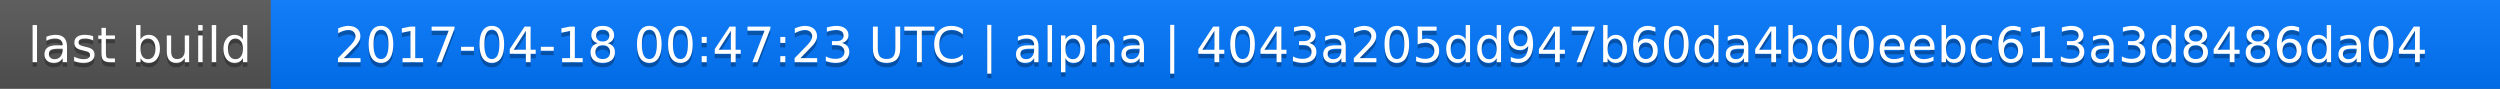
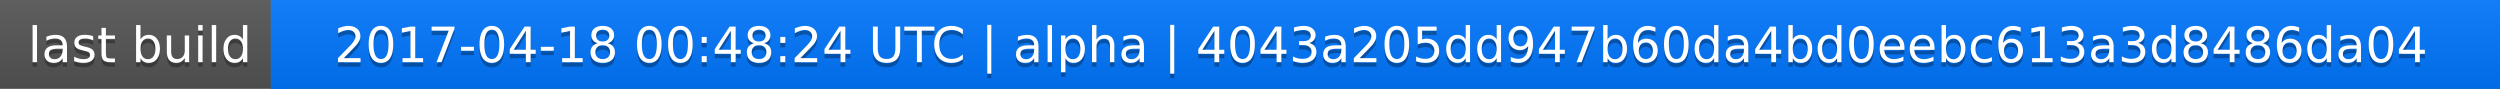
<svg xmlns="http://www.w3.org/2000/svg" width="563" height="20">
  <linearGradient id="a" x2="0" y2="100%">
    <stop offset="0" stop-color="#bbb" stop-opacity=".1" />
    <stop offset="1" stop-opacity=".1" />
  </linearGradient>
  <rect rx="0" width="563" height="20" fill="#555" />
  <rect rx="0" x="61" width="502" height="20" fill="#07f" />
  <path fill="#07f" d="M61 0h4v20h-4z" />
  <rect rx="0" width="563" height="20" fill="url(#a)" />
  <g fill="#fff" text-anchor="middle" font-family="DejaVu Sans,Verdana,Geneva,sans-serif" font-size="11">
    <text x="31.5" y="15" fill="#010101" fill-opacity=".3">last build</text>
    <text x="31.5" y="14">last build</text>
-     <text x="311" y="15" fill="#010101" fill-opacity=".3">2017-04-18 00:47:23 UTC | alpha | 4043a205dd947b60da4bd0eebc613a3d8486da04</text>
-     <text x="311" y="14">2017-04-18 00:47:23 UTC | alpha | 4043a205dd947b60da4bd0eebc613a3d8486da04</text>
+     <text x="311" y="15" fill="#010101" fill-opacity=".3">2017-04-18 00:48:24 UTC | alpha | 4043a205dd947b60da4bd0eebc613a3d8486da04</text>
+     <text x="311" y="14">2017-04-18 00:48:24 UTC | alpha | 4043a205dd947b60da4bd0eebc613a3d8486da04</text>
  </g>
</svg>
